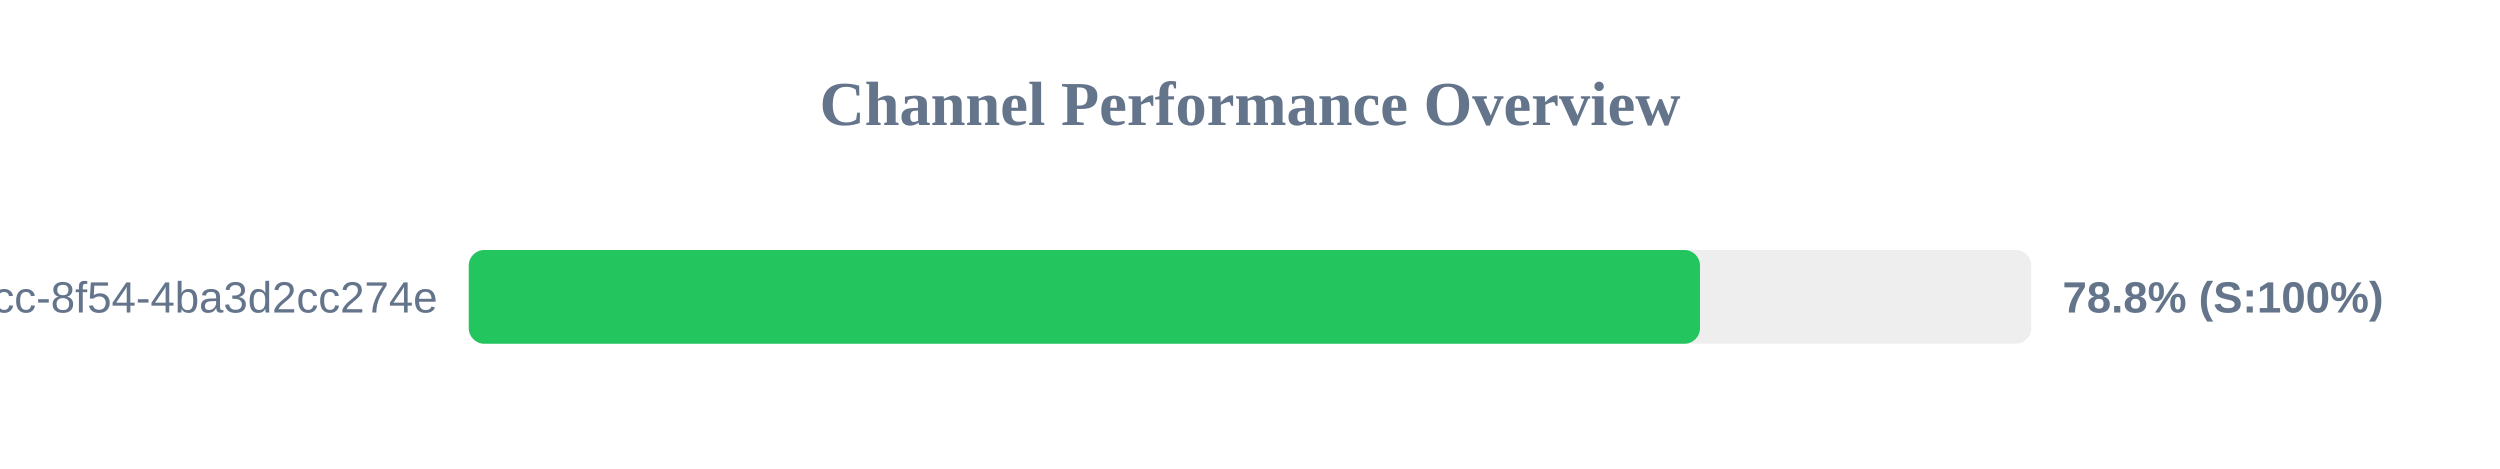
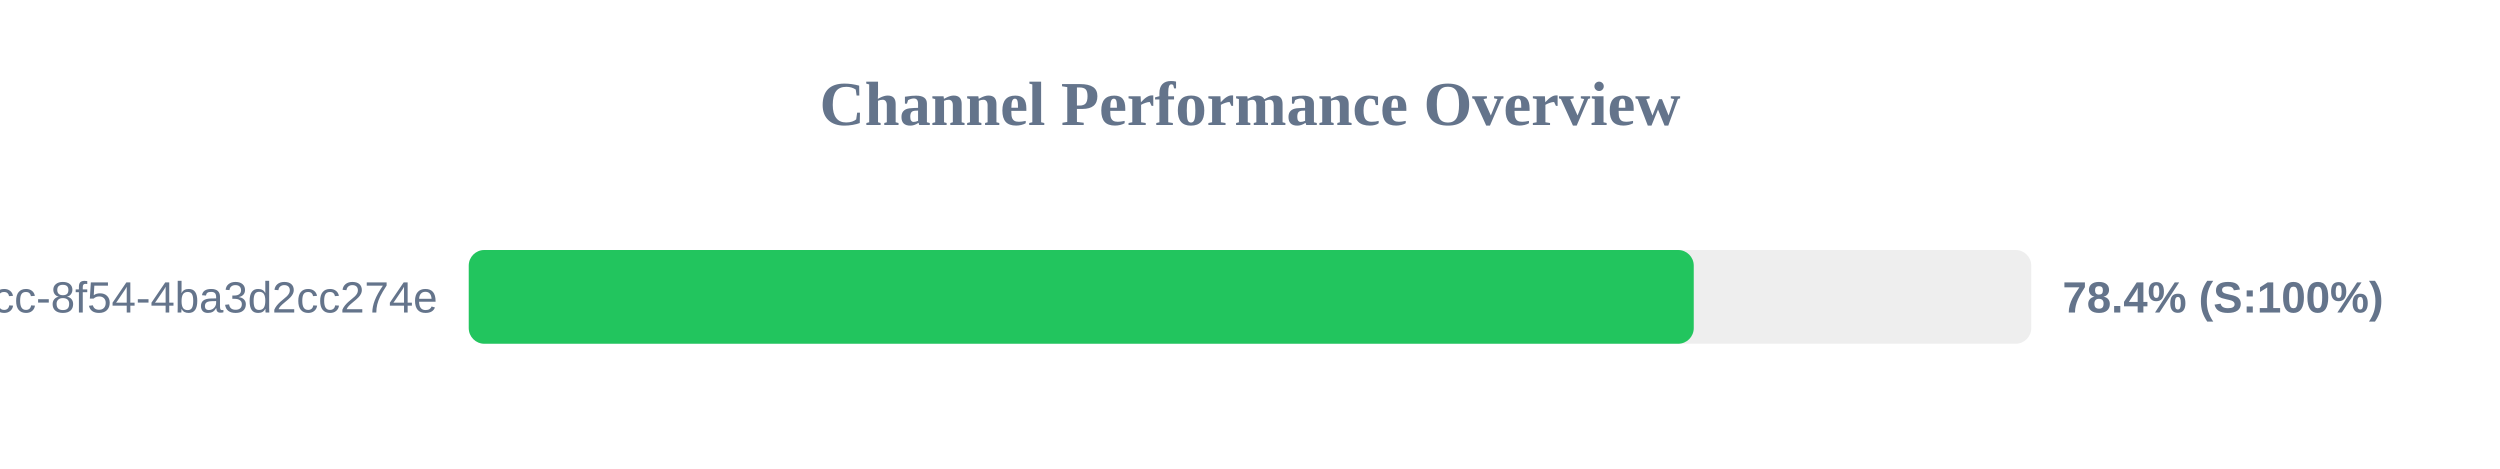
<svg xmlns="http://www.w3.org/2000/svg" width="800" height="150" version="1.1">
  <style>
        .row { font: 14px Arial; fill: #64748b; }
        .score { font: bold 14px Arial; fill: #64748b; }
    </style>
  <text x="400" y="40" text-anchor="middle" font-size="20px" font-weight="bold" fill="#64748b">Channel Performance Overview</text>
  <rect x="150" y="80" width="500" height="30" fill="#eee" rx="5" />
-   <rect x="150" y="80" width="394.0" height="30" fill="#22c55e" rx="5" />
+   <rect x="150" y="80" width="392.0" height="30" fill="#22c55e" rx="5" />
  <text x="140" y="100" text-anchor="end" class="row">?uuid=45cc0b3a-0adb-4dcc-8f54-4ba3d2cc274e</text>
-   <text x="660" y="100" text-anchor="start" class="score">78.8% (S:100%)</text>
+   <text x="660" y="100" text-anchor="start" class="score">78.4% (S:100%)</text>
</svg>
